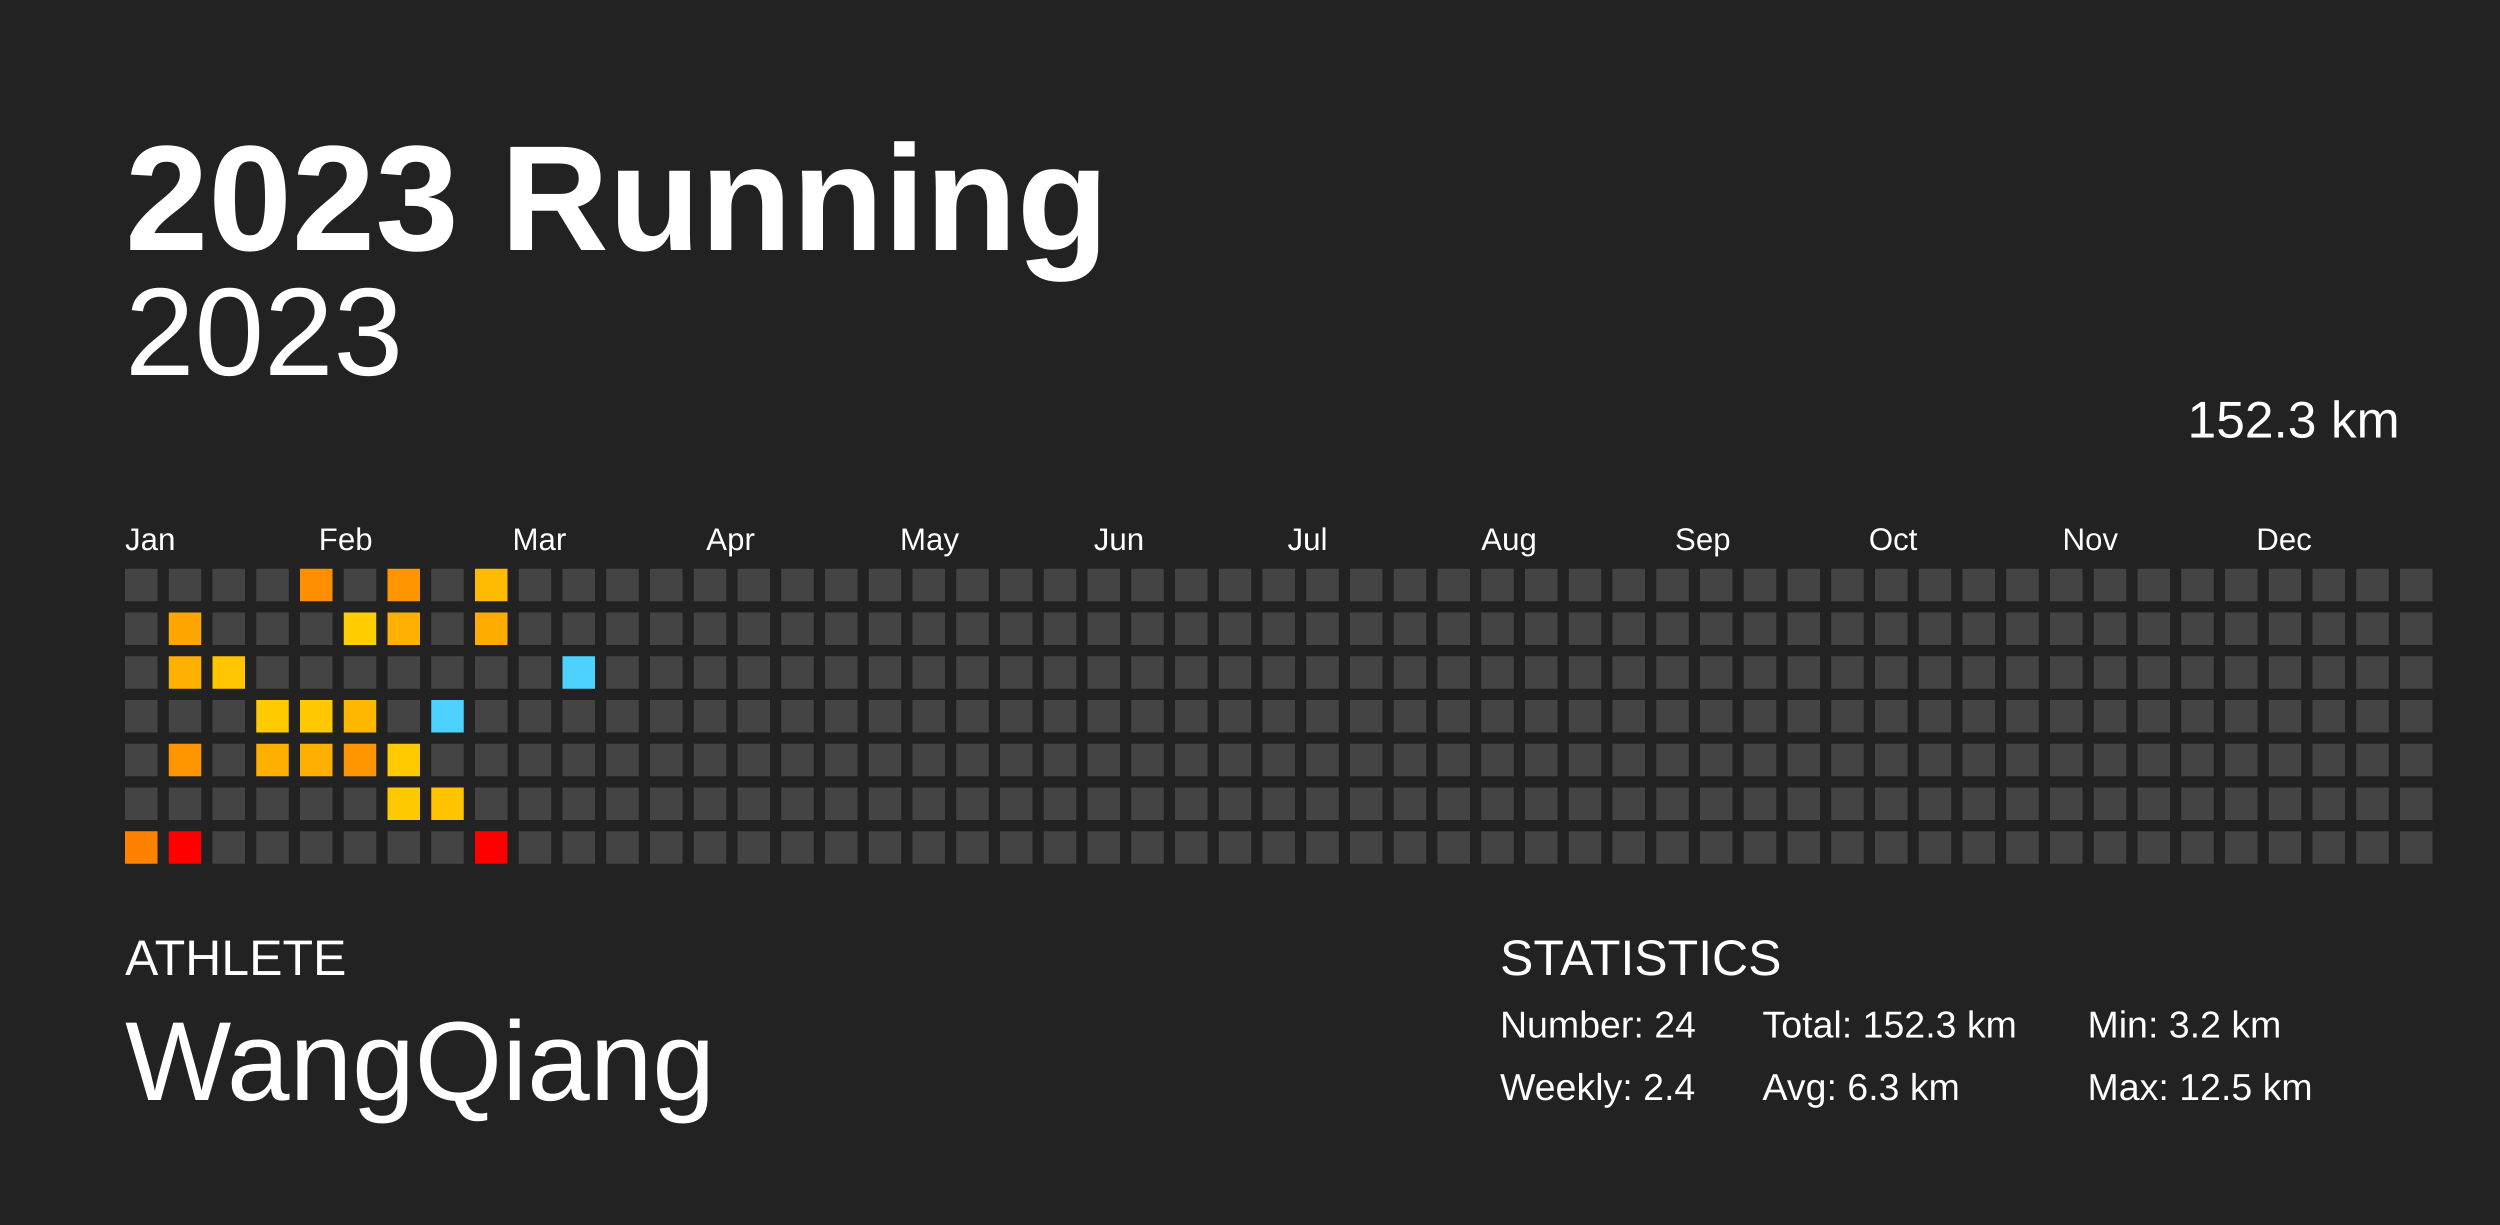
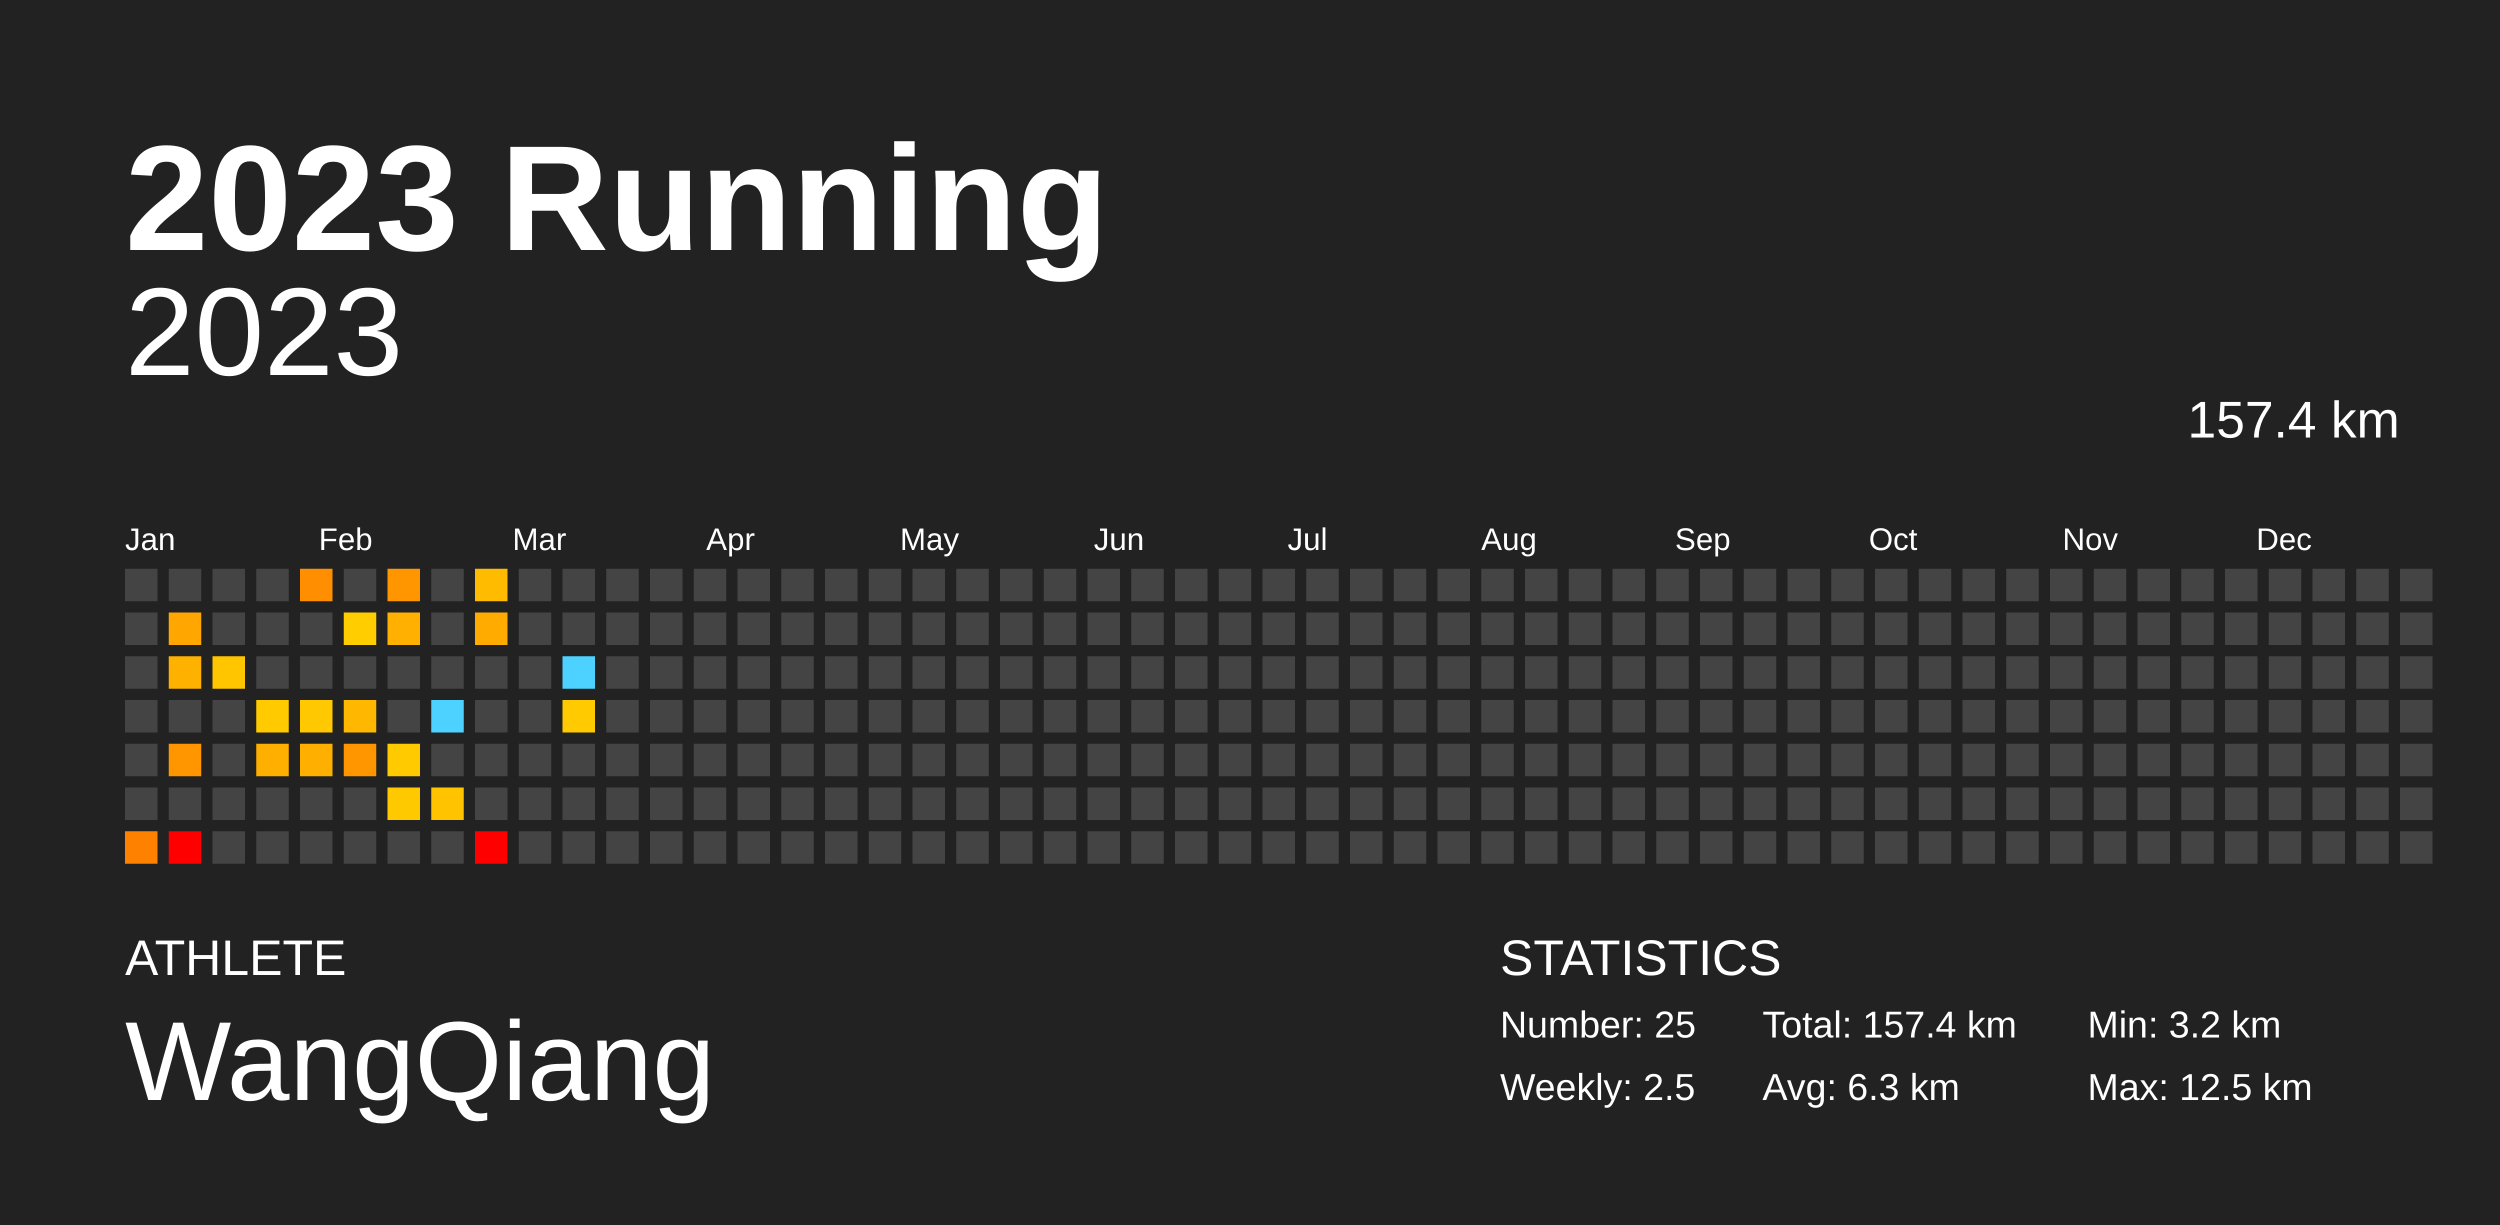
<svg xmlns="http://www.w3.org/2000/svg" baseProfile="full" height="98mm" version="1.1" viewBox="0,0,200,98" width="200mm">
  <defs />
  <rect fill="#222222" height="98" width="200" x="0" y="0" />
  <text fill="#FFFFFF" style="font-size:12px; font-family:Arial; font-weight:bold;" x="10" y="20">2023 Running</text>
  <text fill="#FFFFFF" style="font-size:4px; font-family:Arial" x="10" y="78">ATHLETE</text>
  <text fill="#FFFFFF" style="font-size:9px; font-family:Arial" x="10" y="88">WangQiang</text>
  <text fill="#FFFFFF" style="font-size:4px; font-family:Arial" x="120" y="78">STATISTICS</text>
-   <text fill="#FFFFFF" style="font-size:3px; font-family:Arial" x="120" y="83">Number: 24</text>
-   <text fill="#FFFFFF" style="font-size:3px; font-family:Arial" x="120" y="88">Weekly: 2.4</text>
-   <text fill="#FFFFFF" style="font-size:3px; font-family:Arial" x="141" y="83">Total: 152.3 km</text>
+   <text fill="#FFFFFF" style="font-size:3px; font-family:Arial" x="120" y="83">Number: 25</text>
+   <text fill="#FFFFFF" style="font-size:3px; font-family:Arial" x="120" y="88">Weekly: 2.5</text>
+   <text fill="#FFFFFF" style="font-size:3px; font-family:Arial" x="141" y="83">Total: 157.4 km</text>
  <text fill="#FFFFFF" style="font-size:3px; font-family:Arial" x="141" y="88">Avg: 6.3 km</text>
  <text fill="#FFFFFF" style="font-size:3px; font-family:Arial" x="167" y="83">Min: 3.2 km</text>
  <text fill="#FFFFFF" style="font-size:3px; font-family:Arial" x="167" y="88">Max: 12.5 km</text>
  <text alignment-baseline="hanging" fill="#FFFFFF" style="font-size:10.0px; font-family:Arial;" x="10" y="30">2023</text>
-   <text alignment-baseline="hanging" fill="#FFFFFF" style="font-size:4.125px; font-family:Arial;" x="175" y="35">152.3 km</text>
+   <text alignment-baseline="hanging" fill="#FFFFFF" style="font-size:4.125px; font-family:Arial;" x="175" y="35">157.4 km</text>
  <text fill="#FFFFFF" style="font-size:2.5px; font-family:Arial" x="10.0" y="44">Jan</text>
  <text fill="#FFFFFF" style="font-size:2.5px; font-family:Arial" x="25.5" y="44">Feb</text>
  <text fill="#FFFFFF" style="font-size:2.5px; font-family:Arial" x="41.0" y="44">Mar</text>
  <text fill="#FFFFFF" style="font-size:2.5px; font-family:Arial" x="56.5" y="44">Apr</text>
  <text fill="#FFFFFF" style="font-size:2.5px; font-family:Arial" x="72.0" y="44">May</text>
  <text fill="#FFFFFF" style="font-size:2.5px; font-family:Arial" x="87.5" y="44">Jun</text>
  <text fill="#FFFFFF" style="font-size:2.5px; font-family:Arial" x="103.0" y="44">Jul</text>
  <text fill="#FFFFFF" style="font-size:2.5px; font-family:Arial" x="118.5" y="44">Aug</text>
  <text fill="#FFFFFF" style="font-size:2.5px; font-family:Arial" x="134.0" y="44">Sep</text>
  <text fill="#FFFFFF" style="font-size:2.5px; font-family:Arial" x="149.5" y="44">Oct</text>
  <text fill="#FFFFFF" style="font-size:2.5px; font-family:Arial" x="165.0" y="44">Nov</text>
  <text fill="#FFFFFF" style="font-size:2.5px; font-family:Arial" x="180.5" y="44">Dec</text>
  <rect fill="#444444" height="2.6" width="2.6" x="10.0" y="45.5" />
  <rect fill="#444444" height="2.6" width="2.6" x="10.0" y="49.0" />
  <rect fill="#444444" height="2.6" width="2.6" x="10.0" y="52.5" />
  <rect fill="#444444" height="2.6" width="2.6" x="10.0" y="56.0" />
  <rect fill="#444444" height="2.6" width="2.6" x="10.0" y="59.5" />
  <rect fill="#444444" height="2.6" width="2.6" x="10.0" y="63.0" />
  <rect fill="#ff8100" height="2.6" width="2.6" x="10.0" y="66.5" />
  <rect fill="#444444" height="2.6" width="2.6" x="13.5" y="45.5" />
  <rect fill="#ffa600" height="2.6" width="2.6" x="13.5" y="49.0" />
  <rect fill="#ffb100" height="2.6" width="2.6" x="13.5" y="52.5" />
  <rect fill="#444444" height="2.6" width="2.6" x="13.5" y="56.0" />
  <rect fill="#ff9600" height="2.6" width="2.6" x="13.5" y="59.5" />
  <rect fill="#444444" height="2.6" width="2.6" x="13.5" y="63.0" />
  <rect fill="red" height="2.6" width="2.6" x="13.5" y="66.5" />
  <rect fill="#444444" height="2.6" width="2.6" x="17.0" y="45.5" />
  <rect fill="#444444" height="2.6" width="2.6" x="17.0" y="49.0" />
  <rect fill="#ffc600" height="2.6" width="2.6" x="17.0" y="52.5" />
  <rect fill="#444444" height="2.6" width="2.6" x="17.0" y="56.0" />
  <rect fill="#444444" height="2.6" width="2.6" x="17.0" y="59.5" />
  <rect fill="#444444" height="2.6" width="2.6" x="17.0" y="63.0" />
  <rect fill="#444444" height="2.6" width="2.6" x="17.0" y="66.5" />
  <rect fill="#444444" height="2.6" width="2.6" x="20.5" y="45.5" />
  <rect fill="#444444" height="2.6" width="2.6" x="20.5" y="49.0" />
  <rect fill="#444444" height="2.6" width="2.6" x="20.5" y="52.5" />
  <rect fill="#ffca00" height="2.6" width="2.6" x="20.5" y="56.0" />
  <rect fill="#ffaf00" height="2.6" width="2.6" x="20.5" y="59.5" />
  <rect fill="#444444" height="2.6" width="2.6" x="20.5" y="63.0" />
  <rect fill="#444444" height="2.6" width="2.6" x="20.5" y="66.5" />
  <rect fill="#ff8e00" height="2.6" width="2.6" x="24.0" y="45.5" />
  <rect fill="#444444" height="2.6" width="2.6" x="24.0" y="49.0" />
  <rect fill="#444444" height="2.6" width="2.6" x="24.0" y="52.5" />
  <rect fill="#ffc800" height="2.6" width="2.6" x="24.0" y="56.0" />
  <rect fill="#ffaf00" height="2.6" width="2.6" x="24.0" y="59.5" />
  <rect fill="#444444" height="2.6" width="2.6" x="24.0" y="63.0" />
  <rect fill="#444444" height="2.6" width="2.6" x="24.0" y="66.5" />
  <rect fill="#444444" height="2.6" width="2.6" x="27.5" y="45.5" />
  <rect fill="#ffcd00" height="2.6" width="2.6" x="27.5" y="49.0" />
  <rect fill="#444444" height="2.6" width="2.6" x="27.5" y="52.5" />
  <rect fill="#ffb700" height="2.6" width="2.6" x="27.5" y="56.0" />
  <rect fill="#ff9600" height="2.6" width="2.6" x="27.5" y="59.5" />
  <rect fill="#444444" height="2.6" width="2.6" x="27.5" y="63.0" />
  <rect fill="#444444" height="2.6" width="2.6" x="27.5" y="66.5" />
  <rect fill="#ff9600" height="2.6" width="2.6" x="31.0" y="45.5" />
  <rect fill="#ffb000" height="2.6" width="2.6" x="31.0" y="49.0" />
  <rect fill="#444444" height="2.6" width="2.6" x="31.0" y="52.5" />
  <rect fill="#444444" height="2.6" width="2.6" x="31.0" y="56.0" />
  <rect fill="#ffca00" height="2.6" width="2.6" x="31.0" y="59.5" />
  <rect fill="#ffc900" height="2.6" width="2.6" x="31.0" y="63.0" />
  <rect fill="#444444" height="2.6" width="2.6" x="31.0" y="66.5" />
  <rect fill="#444444" height="2.6" width="2.6" x="34.5" y="45.5" />
  <rect fill="#444444" height="2.6" width="2.6" x="34.5" y="49.0" />
  <rect fill="#444444" height="2.6" width="2.6" x="34.5" y="52.5" />
  <rect fill="#4dd2ff" height="2.6" width="2.6" x="34.5" y="56.0" />
  <rect fill="#444444" height="2.6" width="2.6" x="34.5" y="59.5" />
  <rect fill="#ffc300" height="2.6" width="2.6" x="34.5" y="63.0" />
  <rect fill="#444444" height="2.6" width="2.6" x="34.5" y="66.5" />
  <rect fill="#ffbb00" height="2.6" width="2.6" x="38.0" y="45.5" />
  <rect fill="#ffab00" height="2.6" width="2.6" x="38.0" y="49.0" />
  <rect fill="#444444" height="2.6" width="2.6" x="38.0" y="52.5" />
  <rect fill="#444444" height="2.6" width="2.6" x="38.0" y="56.0" />
  <rect fill="#444444" height="2.6" width="2.6" x="38.0" y="59.5" />
  <rect fill="#444444" height="2.6" width="2.6" x="38.0" y="63.0" />
  <rect fill="red" height="2.6" width="2.6" x="38.0" y="66.5" />
  <rect fill="#444444" height="2.6" width="2.6" x="41.5" y="45.5" />
  <rect fill="#444444" height="2.6" width="2.6" x="41.5" y="49.0" />
  <rect fill="#444444" height="2.6" width="2.6" x="41.5" y="52.5" />
  <rect fill="#444444" height="2.6" width="2.6" x="41.5" y="56.0" />
  <rect fill="#444444" height="2.6" width="2.6" x="41.5" y="59.5" />
  <rect fill="#444444" height="2.6" width="2.6" x="41.5" y="63.0" />
  <rect fill="#444444" height="2.6" width="2.6" x="41.5" y="66.5" />
  <rect fill="#444444" height="2.6" width="2.6" x="45.0" y="45.5" />
  <rect fill="#444444" height="2.6" width="2.6" x="45.0" y="49.0" />
  <rect fill="#4dd2ff" height="2.6" width="2.6" x="45.0" y="52.5" />
-   <rect fill="#444444" height="2.6" width="2.6" x="45.0" y="56.0" />
+   <rect fill="#ffcb00" height="2.6" width="2.6" x="45.0" y="56.0" />
  <rect fill="#444444" height="2.6" width="2.6" x="45.0" y="59.5" />
  <rect fill="#444444" height="2.6" width="2.6" x="45.0" y="63.0" />
  <rect fill="#444444" height="2.6" width="2.6" x="45.0" y="66.5" />
  <rect fill="#444444" height="2.6" width="2.6" x="48.5" y="45.5" />
  <rect fill="#444444" height="2.6" width="2.6" x="48.5" y="49.0" />
  <rect fill="#444444" height="2.6" width="2.6" x="48.5" y="52.5" />
  <rect fill="#444444" height="2.6" width="2.6" x="48.5" y="56.0" />
  <rect fill="#444444" height="2.6" width="2.6" x="48.5" y="59.5" />
  <rect fill="#444444" height="2.6" width="2.6" x="48.5" y="63.0" />
  <rect fill="#444444" height="2.6" width="2.6" x="48.5" y="66.5" />
  <rect fill="#444444" height="2.6" width="2.6" x="52.0" y="45.5" />
  <rect fill="#444444" height="2.6" width="2.6" x="52.0" y="49.0" />
  <rect fill="#444444" height="2.6" width="2.6" x="52.0" y="52.5" />
  <rect fill="#444444" height="2.6" width="2.6" x="52.0" y="56.0" />
  <rect fill="#444444" height="2.6" width="2.6" x="52.0" y="59.5" />
  <rect fill="#444444" height="2.6" width="2.6" x="52.0" y="63.0" />
  <rect fill="#444444" height="2.6" width="2.6" x="52.0" y="66.5" />
  <rect fill="#444444" height="2.6" width="2.6" x="55.5" y="45.5" />
  <rect fill="#444444" height="2.6" width="2.6" x="55.5" y="49.0" />
  <rect fill="#444444" height="2.6" width="2.6" x="55.5" y="52.5" />
  <rect fill="#444444" height="2.6" width="2.6" x="55.5" y="56.0" />
  <rect fill="#444444" height="2.6" width="2.6" x="55.5" y="59.5" />
  <rect fill="#444444" height="2.6" width="2.6" x="55.5" y="63.0" />
  <rect fill="#444444" height="2.6" width="2.6" x="55.5" y="66.5" />
  <rect fill="#444444" height="2.6" width="2.6" x="59.0" y="45.5" />
  <rect fill="#444444" height="2.6" width="2.6" x="59.0" y="49.0" />
  <rect fill="#444444" height="2.6" width="2.6" x="59.0" y="52.5" />
  <rect fill="#444444" height="2.6" width="2.6" x="59.0" y="56.0" />
  <rect fill="#444444" height="2.6" width="2.6" x="59.0" y="59.5" />
  <rect fill="#444444" height="2.6" width="2.6" x="59.0" y="63.0" />
  <rect fill="#444444" height="2.6" width="2.6" x="59.0" y="66.5" />
  <rect fill="#444444" height="2.6" width="2.6" x="62.5" y="45.5" />
  <rect fill="#444444" height="2.6" width="2.6" x="62.5" y="49.0" />
  <rect fill="#444444" height="2.6" width="2.6" x="62.5" y="52.5" />
  <rect fill="#444444" height="2.6" width="2.6" x="62.5" y="56.0" />
  <rect fill="#444444" height="2.6" width="2.6" x="62.5" y="59.5" />
  <rect fill="#444444" height="2.6" width="2.6" x="62.5" y="63.0" />
  <rect fill="#444444" height="2.6" width="2.6" x="62.5" y="66.5" />
  <rect fill="#444444" height="2.6" width="2.6" x="66.0" y="45.5" />
  <rect fill="#444444" height="2.6" width="2.6" x="66.0" y="49.0" />
  <rect fill="#444444" height="2.6" width="2.6" x="66.0" y="52.5" />
  <rect fill="#444444" height="2.6" width="2.6" x="66.0" y="56.0" />
  <rect fill="#444444" height="2.6" width="2.6" x="66.0" y="59.5" />
  <rect fill="#444444" height="2.6" width="2.6" x="66.0" y="63.0" />
  <rect fill="#444444" height="2.6" width="2.6" x="66.0" y="66.5" />
  <rect fill="#444444" height="2.6" width="2.6" x="69.5" y="45.5" />
  <rect fill="#444444" height="2.6" width="2.6" x="69.5" y="49.0" />
  <rect fill="#444444" height="2.6" width="2.6" x="69.5" y="52.5" />
  <rect fill="#444444" height="2.6" width="2.6" x="69.5" y="56.0" />
  <rect fill="#444444" height="2.6" width="2.6" x="69.5" y="59.5" />
  <rect fill="#444444" height="2.6" width="2.6" x="69.5" y="63.0" />
  <rect fill="#444444" height="2.6" width="2.6" x="69.5" y="66.5" />
  <rect fill="#444444" height="2.6" width="2.6" x="73.0" y="45.5" />
  <rect fill="#444444" height="2.6" width="2.6" x="73.0" y="49.0" />
  <rect fill="#444444" height="2.6" width="2.6" x="73.0" y="52.5" />
  <rect fill="#444444" height="2.6" width="2.6" x="73.0" y="56.0" />
  <rect fill="#444444" height="2.6" width="2.6" x="73.0" y="59.5" />
  <rect fill="#444444" height="2.6" width="2.6" x="73.0" y="63.0" />
  <rect fill="#444444" height="2.6" width="2.6" x="73.0" y="66.5" />
  <rect fill="#444444" height="2.6" width="2.6" x="76.5" y="45.5" />
  <rect fill="#444444" height="2.6" width="2.6" x="76.5" y="49.0" />
  <rect fill="#444444" height="2.6" width="2.6" x="76.5" y="52.5" />
  <rect fill="#444444" height="2.6" width="2.6" x="76.5" y="56.0" />
  <rect fill="#444444" height="2.6" width="2.6" x="76.5" y="59.5" />
  <rect fill="#444444" height="2.6" width="2.6" x="76.5" y="63.0" />
  <rect fill="#444444" height="2.6" width="2.6" x="76.5" y="66.5" />
  <rect fill="#444444" height="2.6" width="2.6" x="80.0" y="45.5" />
  <rect fill="#444444" height="2.6" width="2.6" x="80.0" y="49.0" />
  <rect fill="#444444" height="2.6" width="2.6" x="80.0" y="52.5" />
  <rect fill="#444444" height="2.6" width="2.6" x="80.0" y="56.0" />
  <rect fill="#444444" height="2.6" width="2.6" x="80.0" y="59.5" />
  <rect fill="#444444" height="2.6" width="2.6" x="80.0" y="63.0" />
  <rect fill="#444444" height="2.6" width="2.6" x="80.0" y="66.5" />
  <rect fill="#444444" height="2.6" width="2.6" x="83.5" y="45.5" />
  <rect fill="#444444" height="2.6" width="2.6" x="83.5" y="49.0" />
  <rect fill="#444444" height="2.6" width="2.6" x="83.5" y="52.5" />
  <rect fill="#444444" height="2.6" width="2.6" x="83.5" y="56.0" />
  <rect fill="#444444" height="2.6" width="2.6" x="83.5" y="59.5" />
  <rect fill="#444444" height="2.6" width="2.6" x="83.5" y="63.0" />
  <rect fill="#444444" height="2.6" width="2.6" x="83.5" y="66.5" />
  <rect fill="#444444" height="2.6" width="2.6" x="87.0" y="45.5" />
  <rect fill="#444444" height="2.6" width="2.6" x="87.0" y="49.0" />
  <rect fill="#444444" height="2.6" width="2.6" x="87.0" y="52.5" />
  <rect fill="#444444" height="2.6" width="2.6" x="87.0" y="56.0" />
  <rect fill="#444444" height="2.6" width="2.6" x="87.0" y="59.5" />
  <rect fill="#444444" height="2.6" width="2.6" x="87.0" y="63.0" />
  <rect fill="#444444" height="2.6" width="2.6" x="87.0" y="66.5" />
  <rect fill="#444444" height="2.6" width="2.6" x="90.5" y="45.5" />
  <rect fill="#444444" height="2.6" width="2.6" x="90.5" y="49.0" />
  <rect fill="#444444" height="2.6" width="2.6" x="90.5" y="52.5" />
  <rect fill="#444444" height="2.6" width="2.6" x="90.5" y="56.0" />
  <rect fill="#444444" height="2.6" width="2.6" x="90.5" y="59.5" />
  <rect fill="#444444" height="2.6" width="2.6" x="90.5" y="63.0" />
  <rect fill="#444444" height="2.6" width="2.6" x="90.5" y="66.5" />
  <rect fill="#444444" height="2.6" width="2.6" x="94.0" y="45.5" />
  <rect fill="#444444" height="2.6" width="2.6" x="94.0" y="49.0" />
  <rect fill="#444444" height="2.6" width="2.6" x="94.0" y="52.5" />
  <rect fill="#444444" height="2.6" width="2.6" x="94.0" y="56.0" />
  <rect fill="#444444" height="2.6" width="2.6" x="94.0" y="59.5" />
  <rect fill="#444444" height="2.6" width="2.6" x="94.0" y="63.0" />
  <rect fill="#444444" height="2.6" width="2.6" x="94.0" y="66.5" />
  <rect fill="#444444" height="2.6" width="2.6" x="97.5" y="45.5" />
  <rect fill="#444444" height="2.6" width="2.6" x="97.5" y="49.0" />
  <rect fill="#444444" height="2.6" width="2.6" x="97.5" y="52.5" />
  <rect fill="#444444" height="2.6" width="2.6" x="97.5" y="56.0" />
  <rect fill="#444444" height="2.6" width="2.6" x="97.5" y="59.5" />
  <rect fill="#444444" height="2.6" width="2.6" x="97.5" y="63.0" />
  <rect fill="#444444" height="2.6" width="2.6" x="97.5" y="66.5" />
  <rect fill="#444444" height="2.6" width="2.6" x="101.0" y="45.5" />
  <rect fill="#444444" height="2.6" width="2.6" x="101.0" y="49.0" />
  <rect fill="#444444" height="2.6" width="2.6" x="101.0" y="52.5" />
  <rect fill="#444444" height="2.6" width="2.6" x="101.0" y="56.0" />
  <rect fill="#444444" height="2.6" width="2.6" x="101.0" y="59.5" />
  <rect fill="#444444" height="2.6" width="2.6" x="101.0" y="63.0" />
  <rect fill="#444444" height="2.6" width="2.6" x="101.0" y="66.5" />
  <rect fill="#444444" height="2.6" width="2.6" x="104.5" y="45.5" />
  <rect fill="#444444" height="2.6" width="2.6" x="104.5" y="49.0" />
  <rect fill="#444444" height="2.6" width="2.6" x="104.5" y="52.5" />
  <rect fill="#444444" height="2.6" width="2.6" x="104.5" y="56.0" />
  <rect fill="#444444" height="2.6" width="2.6" x="104.5" y="59.5" />
  <rect fill="#444444" height="2.6" width="2.6" x="104.5" y="63.0" />
  <rect fill="#444444" height="2.6" width="2.6" x="104.5" y="66.5" />
  <rect fill="#444444" height="2.6" width="2.6" x="108.0" y="45.5" />
  <rect fill="#444444" height="2.6" width="2.6" x="108.0" y="49.0" />
  <rect fill="#444444" height="2.6" width="2.6" x="108.0" y="52.5" />
  <rect fill="#444444" height="2.6" width="2.6" x="108.0" y="56.0" />
  <rect fill="#444444" height="2.6" width="2.6" x="108.0" y="59.5" />
  <rect fill="#444444" height="2.6" width="2.6" x="108.0" y="63.0" />
  <rect fill="#444444" height="2.6" width="2.6" x="108.0" y="66.5" />
  <rect fill="#444444" height="2.6" width="2.6" x="111.5" y="45.5" />
  <rect fill="#444444" height="2.6" width="2.6" x="111.5" y="49.0" />
  <rect fill="#444444" height="2.6" width="2.6" x="111.5" y="52.5" />
  <rect fill="#444444" height="2.6" width="2.6" x="111.5" y="56.0" />
  <rect fill="#444444" height="2.6" width="2.6" x="111.5" y="59.5" />
  <rect fill="#444444" height="2.6" width="2.6" x="111.5" y="63.0" />
  <rect fill="#444444" height="2.6" width="2.6" x="111.5" y="66.5" />
  <rect fill="#444444" height="2.6" width="2.6" x="115.0" y="45.5" />
  <rect fill="#444444" height="2.6" width="2.6" x="115.0" y="49.0" />
  <rect fill="#444444" height="2.6" width="2.6" x="115.0" y="52.5" />
  <rect fill="#444444" height="2.6" width="2.6" x="115.0" y="56.0" />
  <rect fill="#444444" height="2.6" width="2.6" x="115.0" y="59.5" />
  <rect fill="#444444" height="2.6" width="2.6" x="115.0" y="63.0" />
  <rect fill="#444444" height="2.6" width="2.6" x="115.0" y="66.5" />
  <rect fill="#444444" height="2.6" width="2.6" x="118.5" y="45.5" />
  <rect fill="#444444" height="2.6" width="2.6" x="118.5" y="49.0" />
  <rect fill="#444444" height="2.6" width="2.6" x="118.5" y="52.5" />
  <rect fill="#444444" height="2.6" width="2.6" x="118.5" y="56.0" />
  <rect fill="#444444" height="2.6" width="2.6" x="118.5" y="59.5" />
  <rect fill="#444444" height="2.6" width="2.6" x="118.5" y="63.0" />
  <rect fill="#444444" height="2.6" width="2.6" x="118.5" y="66.5" />
  <rect fill="#444444" height="2.6" width="2.6" x="122.0" y="45.5" />
  <rect fill="#444444" height="2.6" width="2.6" x="122.0" y="49.0" />
  <rect fill="#444444" height="2.6" width="2.6" x="122.0" y="52.5" />
  <rect fill="#444444" height="2.6" width="2.6" x="122.0" y="56.0" />
  <rect fill="#444444" height="2.6" width="2.6" x="122.0" y="59.5" />
  <rect fill="#444444" height="2.6" width="2.6" x="122.0" y="63.0" />
  <rect fill="#444444" height="2.6" width="2.6" x="122.0" y="66.5" />
  <rect fill="#444444" height="2.6" width="2.6" x="125.5" y="45.5" />
  <rect fill="#444444" height="2.6" width="2.6" x="125.5" y="49.0" />
  <rect fill="#444444" height="2.6" width="2.6" x="125.5" y="52.5" />
  <rect fill="#444444" height="2.6" width="2.6" x="125.5" y="56.0" />
  <rect fill="#444444" height="2.6" width="2.6" x="125.5" y="59.5" />
  <rect fill="#444444" height="2.6" width="2.6" x="125.5" y="63.0" />
  <rect fill="#444444" height="2.6" width="2.6" x="125.5" y="66.5" />
  <rect fill="#444444" height="2.6" width="2.6" x="129.0" y="45.5" />
  <rect fill="#444444" height="2.6" width="2.6" x="129.0" y="49.0" />
  <rect fill="#444444" height="2.6" width="2.6" x="129.0" y="52.5" />
  <rect fill="#444444" height="2.6" width="2.6" x="129.0" y="56.0" />
  <rect fill="#444444" height="2.6" width="2.6" x="129.0" y="59.5" />
  <rect fill="#444444" height="2.6" width="2.6" x="129.0" y="63.0" />
  <rect fill="#444444" height="2.6" width="2.6" x="129.0" y="66.5" />
  <rect fill="#444444" height="2.6" width="2.6" x="132.5" y="45.5" />
  <rect fill="#444444" height="2.6" width="2.6" x="132.5" y="49.0" />
  <rect fill="#444444" height="2.6" width="2.6" x="132.5" y="52.5" />
  <rect fill="#444444" height="2.6" width="2.6" x="132.5" y="56.0" />
  <rect fill="#444444" height="2.6" width="2.6" x="132.5" y="59.5" />
  <rect fill="#444444" height="2.6" width="2.6" x="132.5" y="63.0" />
  <rect fill="#444444" height="2.6" width="2.6" x="132.5" y="66.5" />
  <rect fill="#444444" height="2.6" width="2.6" x="136.0" y="45.5" />
  <rect fill="#444444" height="2.6" width="2.6" x="136.0" y="49.0" />
  <rect fill="#444444" height="2.6" width="2.6" x="136.0" y="52.5" />
  <rect fill="#444444" height="2.6" width="2.6" x="136.0" y="56.0" />
  <rect fill="#444444" height="2.6" width="2.6" x="136.0" y="59.5" />
  <rect fill="#444444" height="2.6" width="2.6" x="136.0" y="63.0" />
  <rect fill="#444444" height="2.6" width="2.6" x="136.0" y="66.5" />
  <rect fill="#444444" height="2.6" width="2.6" x="139.5" y="45.5" />
  <rect fill="#444444" height="2.6" width="2.6" x="139.5" y="49.0" />
  <rect fill="#444444" height="2.6" width="2.6" x="139.5" y="52.5" />
  <rect fill="#444444" height="2.6" width="2.6" x="139.5" y="56.0" />
  <rect fill="#444444" height="2.6" width="2.6" x="139.5" y="59.5" />
  <rect fill="#444444" height="2.6" width="2.6" x="139.5" y="63.0" />
  <rect fill="#444444" height="2.6" width="2.6" x="139.5" y="66.5" />
  <rect fill="#444444" height="2.6" width="2.6" x="143.0" y="45.5" />
  <rect fill="#444444" height="2.6" width="2.6" x="143.0" y="49.0" />
  <rect fill="#444444" height="2.6" width="2.6" x="143.0" y="52.5" />
  <rect fill="#444444" height="2.6" width="2.6" x="143.0" y="56.0" />
  <rect fill="#444444" height="2.6" width="2.6" x="143.0" y="59.5" />
  <rect fill="#444444" height="2.6" width="2.6" x="143.0" y="63.0" />
  <rect fill="#444444" height="2.6" width="2.6" x="143.0" y="66.5" />
  <rect fill="#444444" height="2.6" width="2.6" x="146.5" y="45.5" />
  <rect fill="#444444" height="2.6" width="2.6" x="146.5" y="49.0" />
  <rect fill="#444444" height="2.6" width="2.6" x="146.5" y="52.5" />
  <rect fill="#444444" height="2.6" width="2.6" x="146.5" y="56.0" />
  <rect fill="#444444" height="2.6" width="2.6" x="146.5" y="59.5" />
  <rect fill="#444444" height="2.6" width="2.6" x="146.5" y="63.0" />
  <rect fill="#444444" height="2.6" width="2.6" x="146.5" y="66.5" />
  <rect fill="#444444" height="2.6" width="2.6" x="150.0" y="45.5" />
  <rect fill="#444444" height="2.6" width="2.6" x="150.0" y="49.0" />
  <rect fill="#444444" height="2.6" width="2.6" x="150.0" y="52.5" />
  <rect fill="#444444" height="2.6" width="2.6" x="150.0" y="56.0" />
  <rect fill="#444444" height="2.6" width="2.6" x="150.0" y="59.5" />
  <rect fill="#444444" height="2.6" width="2.6" x="150.0" y="63.0" />
  <rect fill="#444444" height="2.6" width="2.6" x="150.0" y="66.5" />
  <rect fill="#444444" height="2.6" width="2.6" x="153.5" y="45.5" />
  <rect fill="#444444" height="2.6" width="2.6" x="153.5" y="49.0" />
  <rect fill="#444444" height="2.6" width="2.6" x="153.5" y="52.5" />
  <rect fill="#444444" height="2.6" width="2.6" x="153.5" y="56.0" />
  <rect fill="#444444" height="2.6" width="2.6" x="153.5" y="59.5" />
  <rect fill="#444444" height="2.6" width="2.6" x="153.5" y="63.0" />
  <rect fill="#444444" height="2.6" width="2.6" x="153.5" y="66.5" />
  <rect fill="#444444" height="2.6" width="2.6" x="157.0" y="45.5" />
  <rect fill="#444444" height="2.6" width="2.6" x="157.0" y="49.0" />
  <rect fill="#444444" height="2.6" width="2.6" x="157.0" y="52.5" />
  <rect fill="#444444" height="2.6" width="2.6" x="157.0" y="56.0" />
  <rect fill="#444444" height="2.6" width="2.6" x="157.0" y="59.5" />
  <rect fill="#444444" height="2.6" width="2.6" x="157.0" y="63.0" />
  <rect fill="#444444" height="2.6" width="2.6" x="157.0" y="66.5" />
  <rect fill="#444444" height="2.6" width="2.6" x="160.5" y="45.5" />
  <rect fill="#444444" height="2.6" width="2.6" x="160.5" y="49.0" />
  <rect fill="#444444" height="2.6" width="2.6" x="160.5" y="52.5" />
  <rect fill="#444444" height="2.6" width="2.6" x="160.5" y="56.0" />
  <rect fill="#444444" height="2.6" width="2.6" x="160.5" y="59.5" />
  <rect fill="#444444" height="2.6" width="2.6" x="160.5" y="63.0" />
  <rect fill="#444444" height="2.6" width="2.6" x="160.5" y="66.5" />
  <rect fill="#444444" height="2.6" width="2.6" x="164.0" y="45.5" />
  <rect fill="#444444" height="2.6" width="2.6" x="164.0" y="49.0" />
  <rect fill="#444444" height="2.6" width="2.6" x="164.0" y="52.5" />
  <rect fill="#444444" height="2.6" width="2.6" x="164.0" y="56.0" />
  <rect fill="#444444" height="2.6" width="2.6" x="164.0" y="59.5" />
  <rect fill="#444444" height="2.6" width="2.6" x="164.0" y="63.0" />
  <rect fill="#444444" height="2.6" width="2.6" x="164.0" y="66.5" />
  <rect fill="#444444" height="2.6" width="2.6" x="167.5" y="45.5" />
  <rect fill="#444444" height="2.6" width="2.6" x="167.5" y="49.0" />
  <rect fill="#444444" height="2.6" width="2.6" x="167.5" y="52.5" />
  <rect fill="#444444" height="2.6" width="2.6" x="167.5" y="56.0" />
  <rect fill="#444444" height="2.6" width="2.6" x="167.5" y="59.5" />
  <rect fill="#444444" height="2.6" width="2.6" x="167.5" y="63.0" />
  <rect fill="#444444" height="2.6" width="2.6" x="167.5" y="66.5" />
  <rect fill="#444444" height="2.6" width="2.6" x="171.0" y="45.5" />
  <rect fill="#444444" height="2.6" width="2.6" x="171.0" y="49.0" />
  <rect fill="#444444" height="2.6" width="2.6" x="171.0" y="52.5" />
  <rect fill="#444444" height="2.6" width="2.6" x="171.0" y="56.0" />
  <rect fill="#444444" height="2.6" width="2.6" x="171.0" y="59.5" />
  <rect fill="#444444" height="2.6" width="2.6" x="171.0" y="63.0" />
  <rect fill="#444444" height="2.6" width="2.6" x="171.0" y="66.5" />
  <rect fill="#444444" height="2.6" width="2.6" x="174.5" y="45.5" />
  <rect fill="#444444" height="2.6" width="2.6" x="174.5" y="49.0" />
  <rect fill="#444444" height="2.6" width="2.6" x="174.5" y="52.5" />
  <rect fill="#444444" height="2.6" width="2.6" x="174.5" y="56.0" />
  <rect fill="#444444" height="2.6" width="2.6" x="174.5" y="59.5" />
  <rect fill="#444444" height="2.6" width="2.6" x="174.5" y="63.0" />
  <rect fill="#444444" height="2.6" width="2.6" x="174.5" y="66.5" />
  <rect fill="#444444" height="2.6" width="2.6" x="178.0" y="45.5" />
  <rect fill="#444444" height="2.6" width="2.6" x="178.0" y="49.0" />
  <rect fill="#444444" height="2.6" width="2.6" x="178.0" y="52.5" />
  <rect fill="#444444" height="2.6" width="2.6" x="178.0" y="56.0" />
  <rect fill="#444444" height="2.6" width="2.6" x="178.0" y="59.5" />
  <rect fill="#444444" height="2.6" width="2.6" x="178.0" y="63.0" />
  <rect fill="#444444" height="2.6" width="2.6" x="178.0" y="66.5" />
  <rect fill="#444444" height="2.6" width="2.6" x="181.5" y="45.5" />
  <rect fill="#444444" height="2.6" width="2.6" x="181.5" y="49.0" />
  <rect fill="#444444" height="2.6" width="2.6" x="181.5" y="52.5" />
  <rect fill="#444444" height="2.6" width="2.6" x="181.5" y="56.0" />
  <rect fill="#444444" height="2.6" width="2.6" x="181.5" y="59.5" />
  <rect fill="#444444" height="2.6" width="2.6" x="181.5" y="63.0" />
  <rect fill="#444444" height="2.6" width="2.6" x="181.5" y="66.5" />
  <rect fill="#444444" height="2.6" width="2.6" x="185.0" y="45.5" />
  <rect fill="#444444" height="2.6" width="2.6" x="185.0" y="49.0" />
  <rect fill="#444444" height="2.6" width="2.6" x="185.0" y="52.5" />
  <rect fill="#444444" height="2.6" width="2.6" x="185.0" y="56.0" />
  <rect fill="#444444" height="2.6" width="2.6" x="185.0" y="59.5" />
  <rect fill="#444444" height="2.6" width="2.6" x="185.0" y="63.0" />
  <rect fill="#444444" height="2.6" width="2.6" x="185.0" y="66.5" />
  <rect fill="#444444" height="2.6" width="2.6" x="188.5" y="45.5" />
  <rect fill="#444444" height="2.6" width="2.6" x="188.5" y="49.0" />
  <rect fill="#444444" height="2.6" width="2.6" x="188.5" y="52.5" />
  <rect fill="#444444" height="2.6" width="2.6" x="188.5" y="56.0" />
  <rect fill="#444444" height="2.6" width="2.6" x="188.5" y="59.5" />
  <rect fill="#444444" height="2.6" width="2.6" x="188.5" y="63.0" />
  <rect fill="#444444" height="2.6" width="2.6" x="188.5" y="66.5" />
  <rect fill="#444444" height="2.6" width="2.6" x="192.0" y="45.5" />
  <rect fill="#444444" height="2.6" width="2.6" x="192.0" y="49.0" />
  <rect fill="#444444" height="2.6" width="2.6" x="192.0" y="52.5" />
  <rect fill="#444444" height="2.6" width="2.6" x="192.0" y="56.0" />
  <rect fill="#444444" height="2.6" width="2.6" x="192.0" y="59.5" />
  <rect fill="#444444" height="2.6" width="2.6" x="192.0" y="63.0" />
  <rect fill="#444444" height="2.6" width="2.6" x="192.0" y="66.5" />
</svg>
